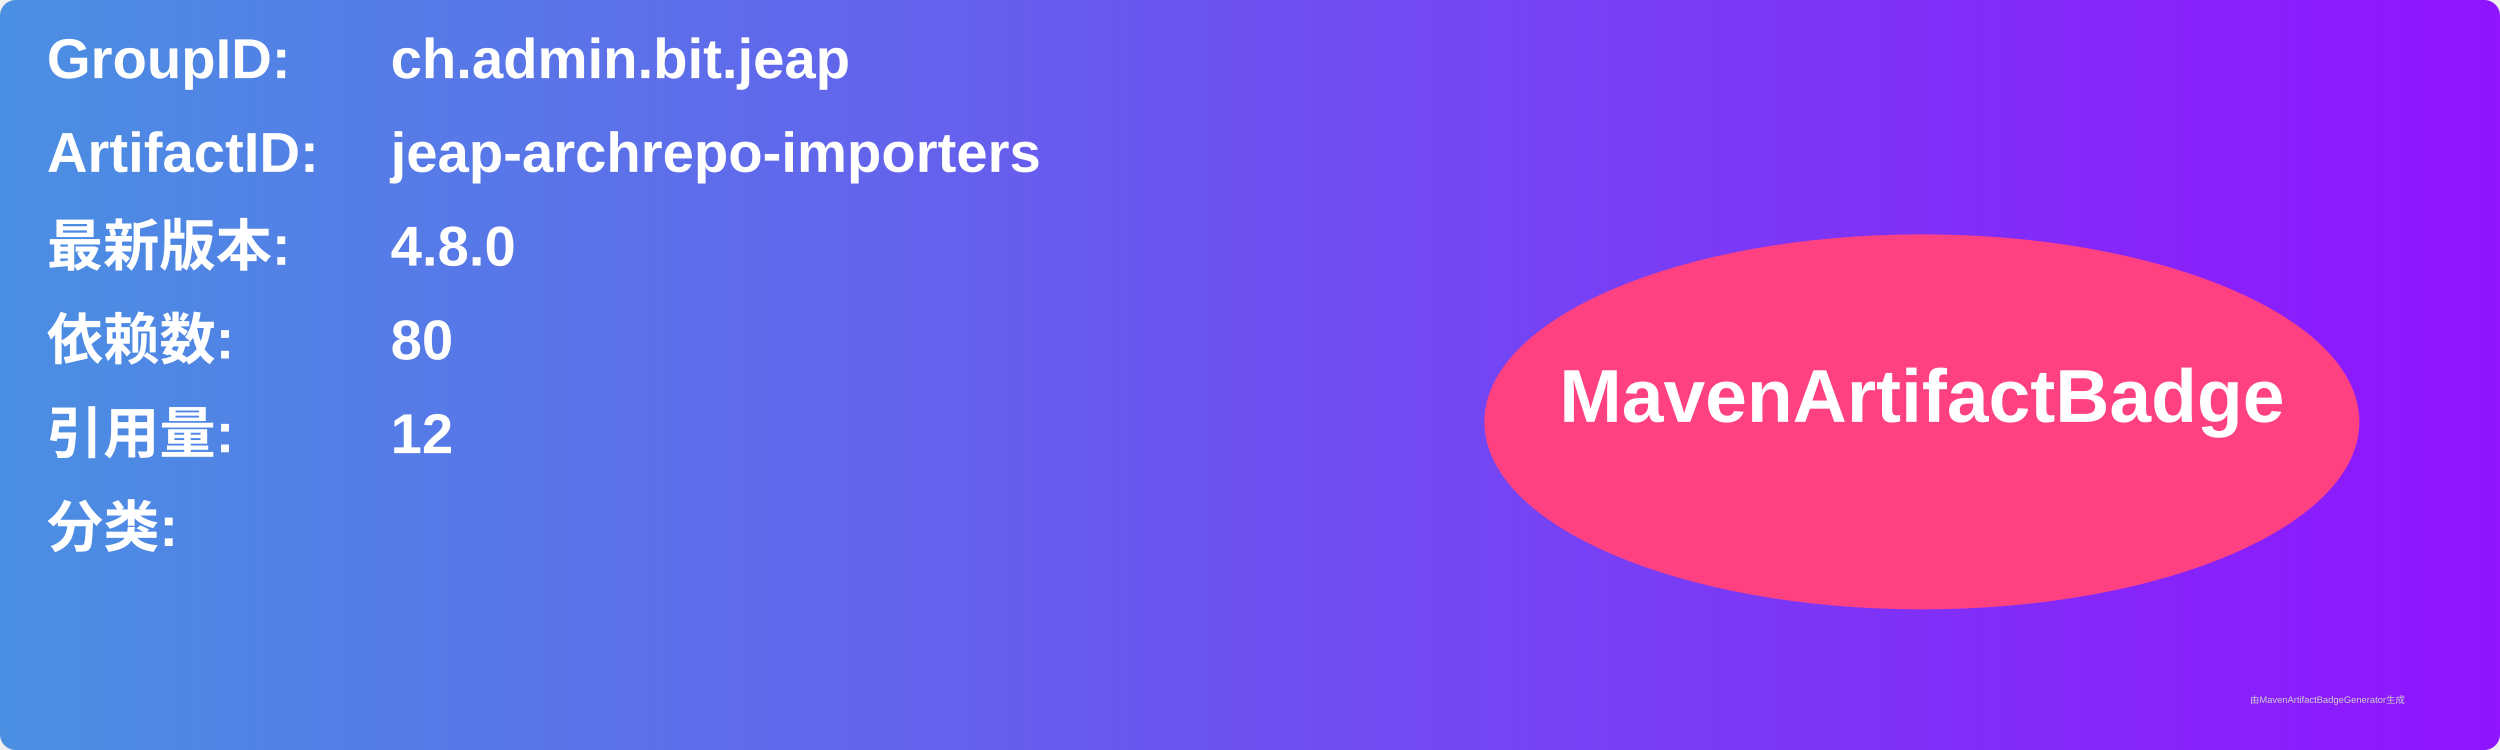
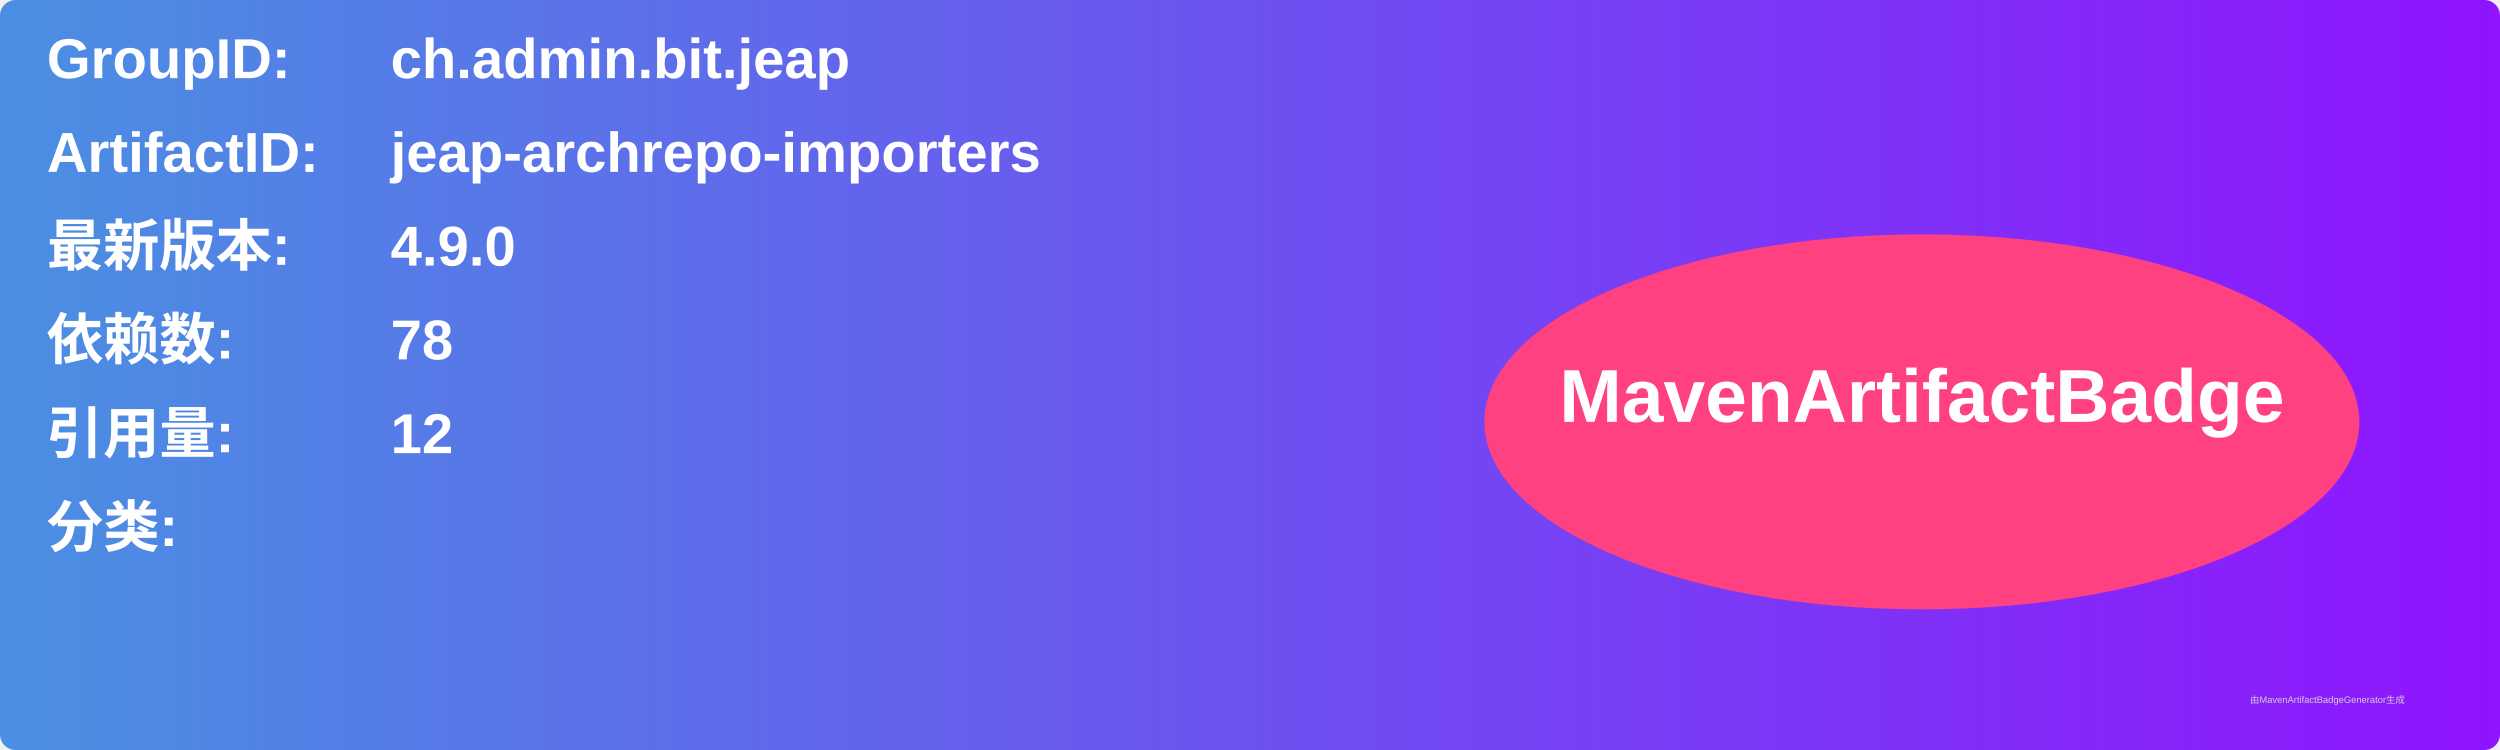
<svg xmlns="http://www.w3.org/2000/svg" width="800" height="240" viewBox="0 0 800 240">
  <linearGradient id="grad" x1="0%" y1="0%" x2="100%" y2="0%">
    <stop offset="0%" stop-color="#4a90e2" />
    <stop offset="100%" stop-color="#9013fe" />
  </linearGradient>
  <rect width="100%" height="100%" rx="5" ry="5" fill="url(#grad)" />
  <g transform="translate(15, 15)">
    <text x="0" y="10" font-family="Arial" font-size="18" fill="white" font-weight="bold" width="260">GroupID:</text>
    <text x="110" y="10" font-family="Arial" font-size="18" fill="white" font-weight="bold" width="460">ch.admin.bit.jeap</text>
    <text x="0" y="40" font-family="Arial" font-size="18" fill="white" font-weight="bold" width="260">ArtifactID:</text>
    <text x="110" y="40" font-family="Arial" font-size="18" fill="white" font-weight="bold" width="460">jeap-archrepo-importers</text>
    <text x="0" y="70" font-family="Arial" font-size="18" fill="white" font-weight="bold">最新版本:</text>
    <text x="110" y="70" font-family="Arial" font-size="18" fill="white" font-weight="bold">
-       <tspan font-weight="bold">4.8.0</tspan>
+       <tspan font-weight="bold">4.9.0</tspan>
    </text>
    <text x="0" y="100" font-family="Arial" font-size="18" fill="white" font-weight="bold">依赖数: </text>
    <text x="110" y="100" font-family="Arial" font-size="18" fill="white">
-       <tspan font-weight="bold">80</tspan>
+       <tspan font-weight="bold">78</tspan>
    </text>
    <text x="0" y="130" font-family="Arial" font-size="18" fill="white" font-weight="bold">引用量: </text>
    <text x="110" y="130" font-family="Arial" font-size="18" fill="white">
      <tspan font-weight="bold">12</tspan>
    </text>
    <text x="0" y="160" font-family="Arial" font-size="18" fill="white" font-weight="bold">分类:</text>
    <text x="10" y="190" font-family="Arial" font-size="10" fill="white">
      <tspan font-weight="bold" />
    </text>
    <ellipse cx="600" cy="120" rx="140" ry="60" fill="#ff4081" />
    <text x="600" y="120" text-anchor="middle" font-family="Arial" font-size="24" fill="white" font-weight="bold">MavenArtifactBadge</text>
  </g>
  <text x="720" y="225" font-family="Arial" font-size="3" fill="#d0d0d0">由MavenArtifactBadgeGenerator生成</text>
</svg>
